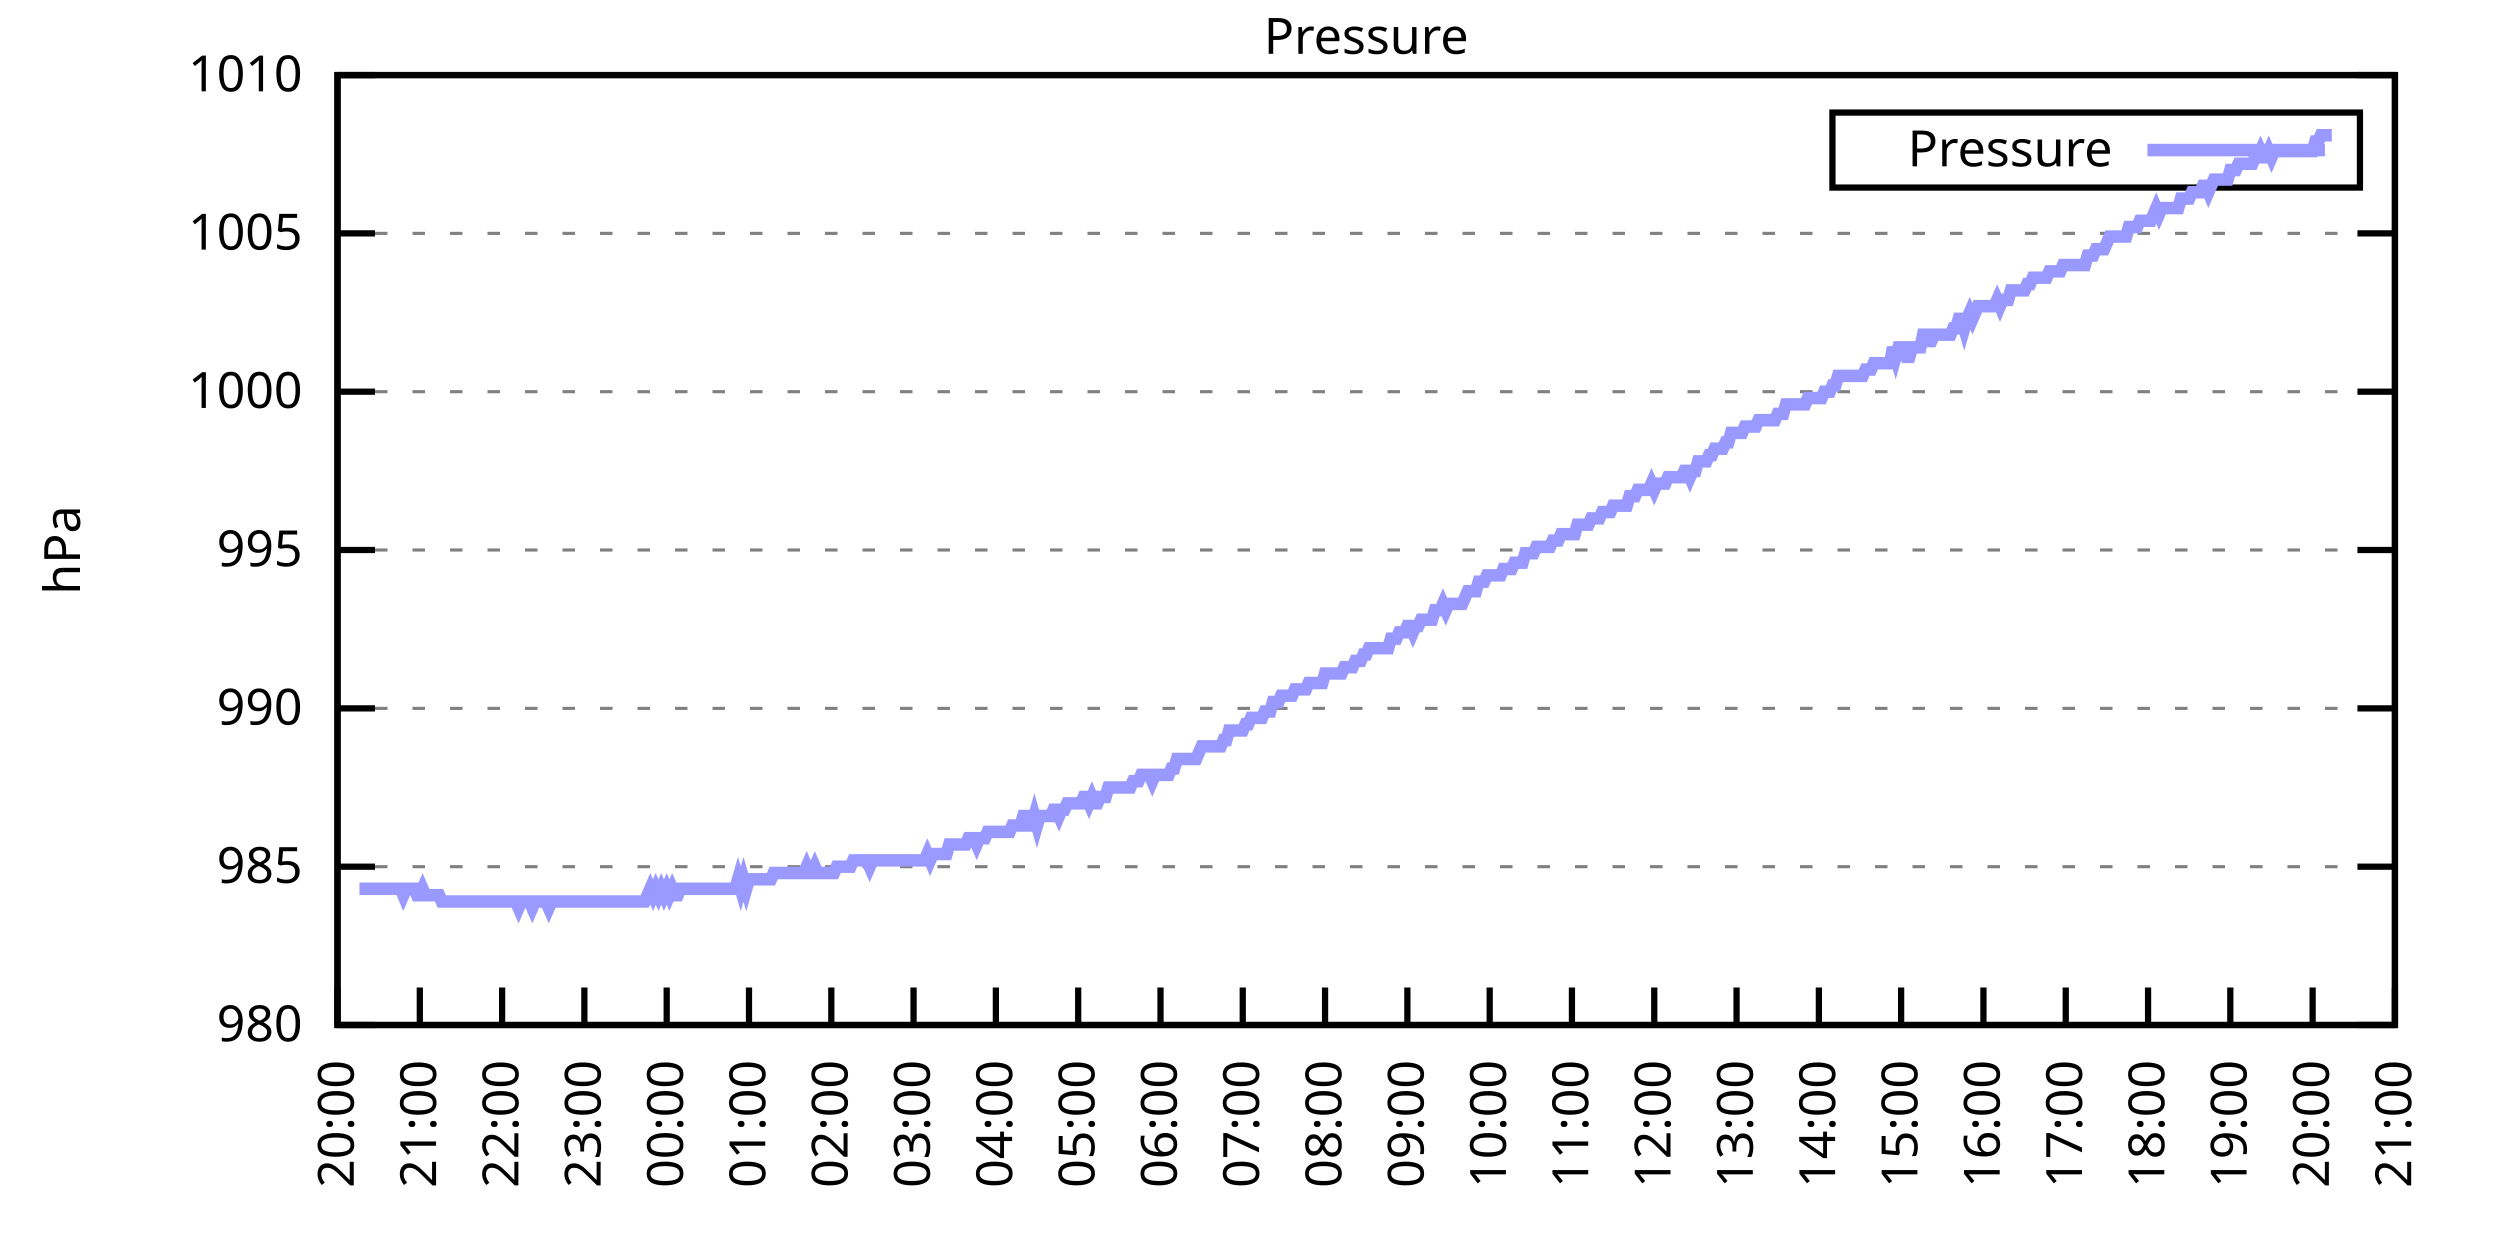
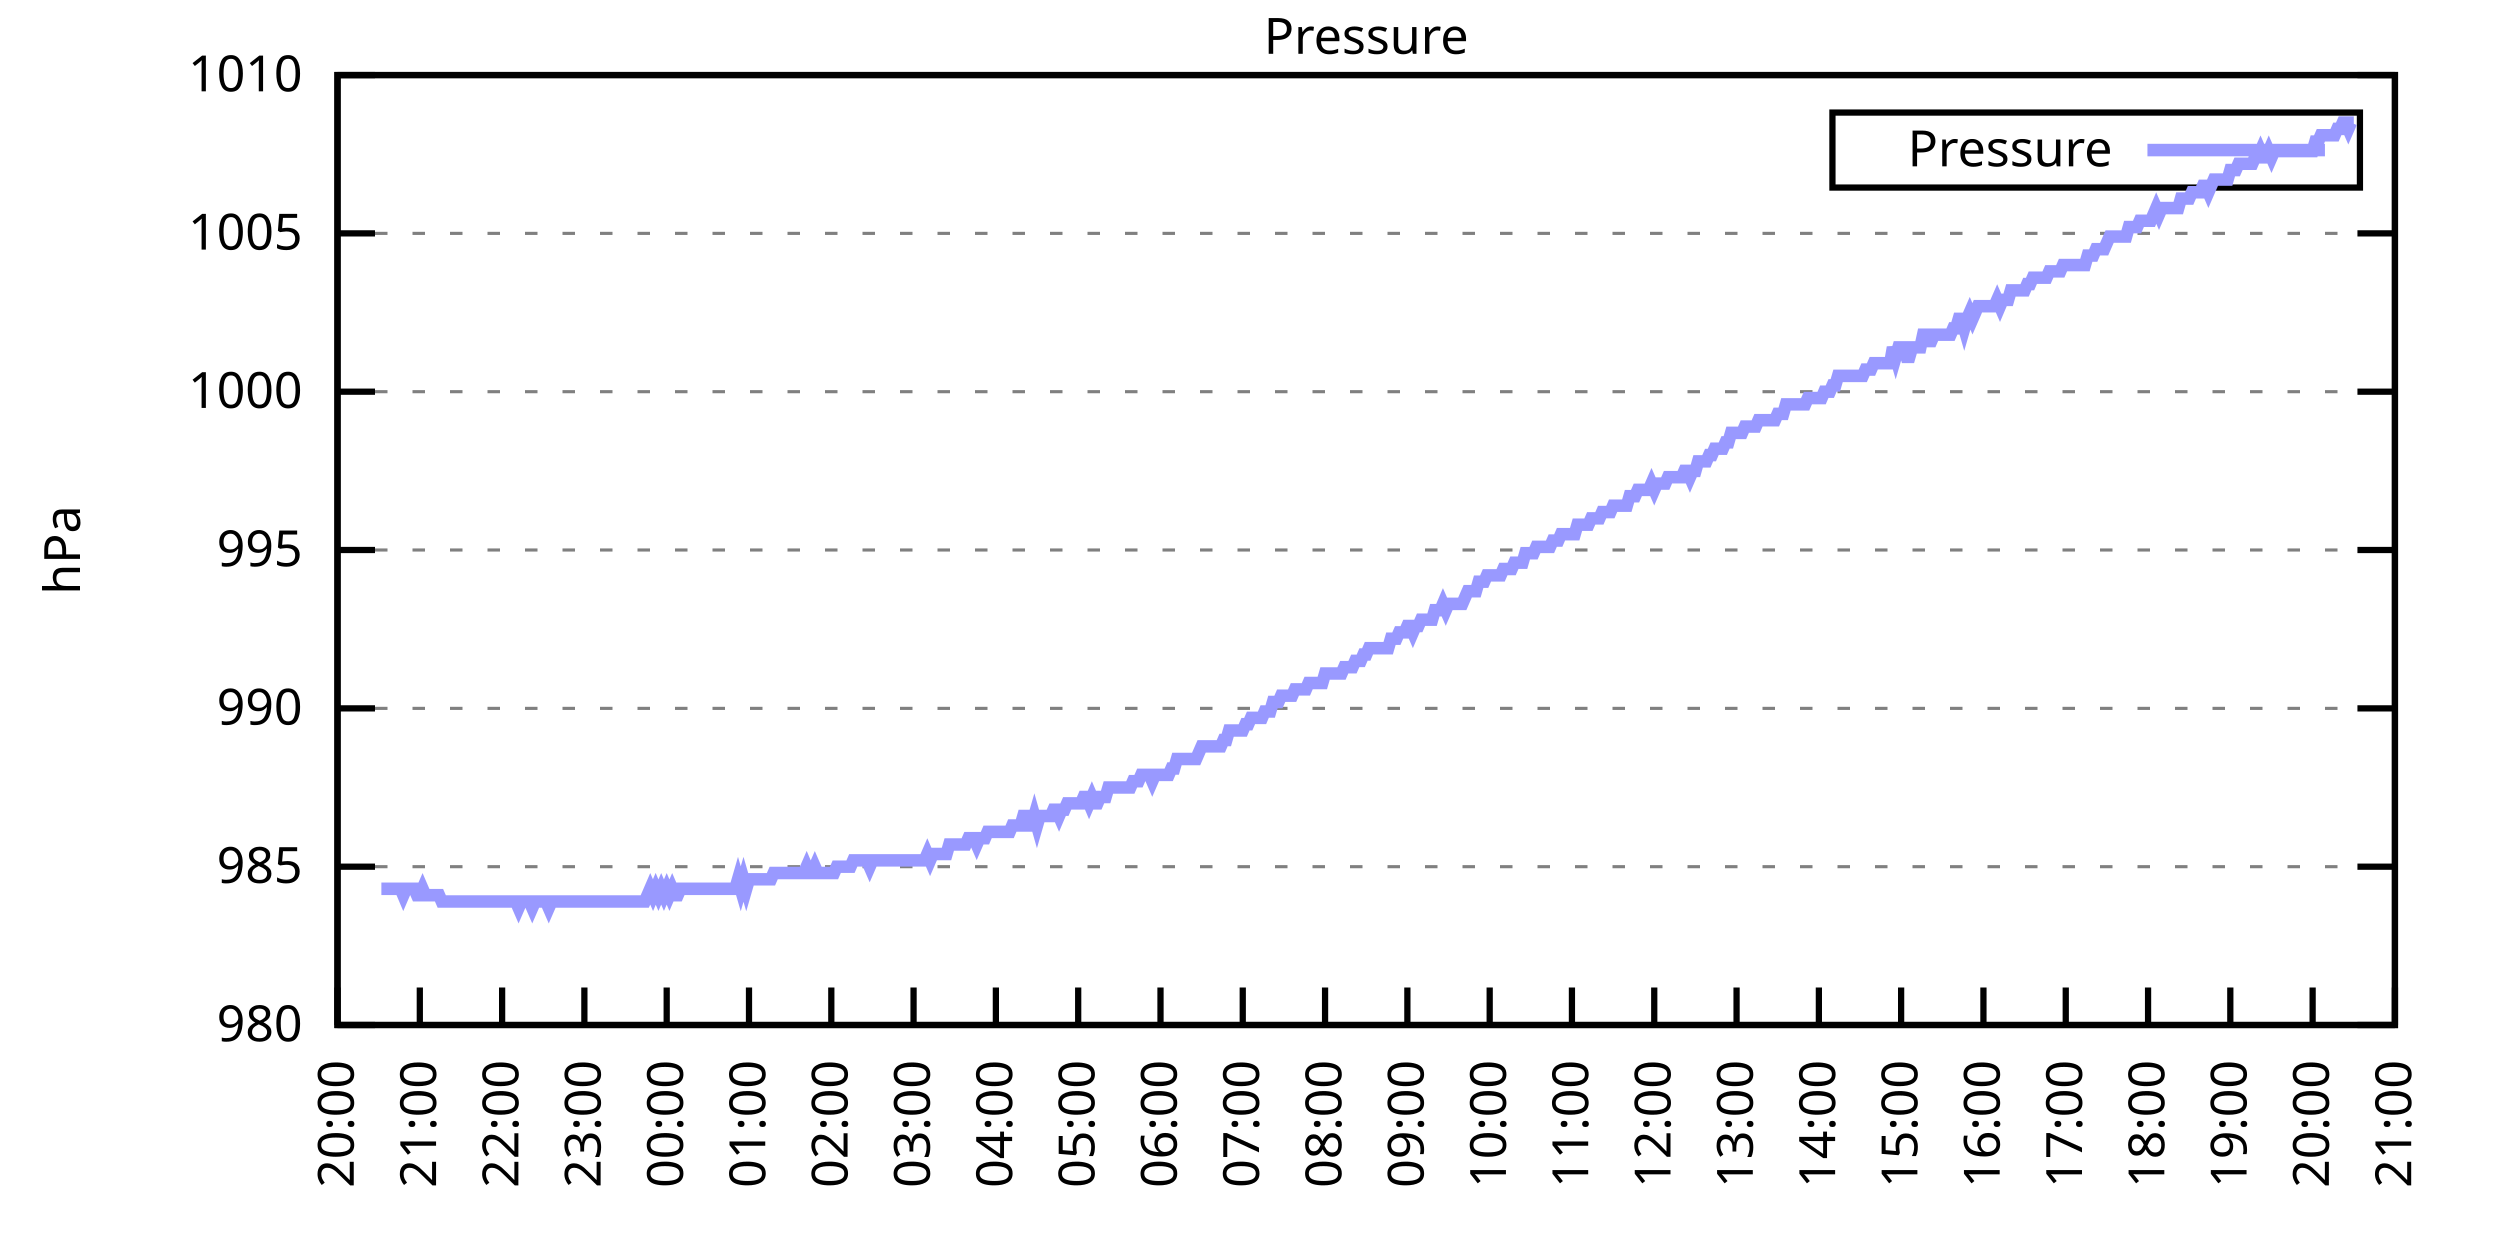
<svg xmlns="http://www.w3.org/2000/svg" xmlns:xlink="http://www.w3.org/1999/xlink" width="400" height="200" viewBox="0 0 400 200">
  <g id="gnuplot_canvas">
    <rect x="0" y="0" width="400" height="200" fill="none" />
    <defs>
      <circle id="gpDot" r="0.5" stroke-width="0.5" stroke="currentColor" />
      <path id="gpPt0" stroke-width="0.333" stroke="currentColor" d="M-1,0 h2 M0,-1 v2" />
      <path id="gpPt1" stroke-width="0.333" stroke="currentColor" d="M-1,-1 L1,1 M1,-1 L-1,1" />
      <path id="gpPt2" stroke-width="0.333" stroke="currentColor" d="M-1,0 L1,0 M0,-1 L0,1 M-1,-1 L1,1 M-1,1 L1,-1" />
      <rect id="gpPt3" stroke-width="0.333" stroke="currentColor" x="-1" y="-1" width="2" height="2" />
      <rect id="gpPt4" stroke-width="0.333" stroke="currentColor" fill="currentColor" x="-1" y="-1" width="2" height="2" />
      <circle id="gpPt5" stroke-width="0.333" stroke="currentColor" cx="0" cy="0" r="1" />
      <use xlink:href="#gpPt5" id="gpPt6" fill="currentColor" stroke="none" />
      <path id="gpPt7" stroke-width="0.333" stroke="currentColor" d="M0,-1.33 L-1.33,0.67 L1.33,0.67 z" />
      <use xlink:href="#gpPt7" id="gpPt8" fill="currentColor" stroke="none" />
      <use xlink:href="#gpPt7" id="gpPt9" stroke="currentColor" transform="rotate(180)" />
      <use xlink:href="#gpPt9" id="gpPt10" fill="currentColor" stroke="none" />
      <use xlink:href="#gpPt3" id="gpPt11" stroke="currentColor" transform="rotate(45)" />
      <use xlink:href="#gpPt11" id="gpPt12" fill="currentColor" stroke="none" />
      <path id="gpPt13" stroke-width="0.333" stroke="currentColor" d="M0,1.330 L1.265,0.411 L0.782,-1.067 L-0.782,-1.076 L-1.265,0.411 z" />
      <use xlink:href="#gpPt13" id="gpPt14" fill="currentColor" stroke="none" />
      <filter id="textbox" filterUnits="objectBoundingBox" x="0" y="0" height="1" width="1">
        <feFlood flood-color="white" flood-opacity="1" result="bgnd" />
        <feComposite in="SourceGraphic" in2="bgnd" operator="atop" />
      </filter>
      <filter id="greybox" filterUnits="objectBoundingBox" x="0" y="0" height="1" width="1">
        <feFlood flood-color="lightgrey" flood-opacity="1" result="grey" />
        <feComposite in="SourceGraphic" in2="grey" operator="atop" />
      </filter>
    </defs>
    <g fill="none" color="white" stroke="currentColor" stroke-width="1.00" stroke-linecap="butt" stroke-linejoin="miter">
</g>
    <g fill="none" color="black" stroke="currentColor" stroke-width="1.00" stroke-linecap="butt" stroke-linejoin="miter">
      <g stroke="none" shape-rendering="crispEdges">
        <polygon fill="rgb(255, 255, 255)" points="54.00,164.00 383.18,164.00 383.18,12.02 54.00,12.02 " />
      </g>
    </g>
    <g fill="none" color="black" stroke="currentColor" stroke-width="1.00" stroke-linecap="butt" stroke-linejoin="miter">
</g>
    <g fill="none" color="black" stroke="black" stroke-width="0.50" stroke-linecap="butt" stroke-linejoin="miter">
</g>
    <g fill="none" color="gray" stroke="currentColor" stroke-width="0.50" stroke-linecap="butt" stroke-linejoin="miter">
      <path stroke="gray" stroke-dasharray="2,4" class="gridline" d="M54.00,164.00 L383.19,164.00  " />
    </g>
    <g fill="none" color="gray" stroke="gray" stroke-width="1.00" stroke-linecap="butt" stroke-linejoin="miter">
</g>
    <g fill="none" color="black" stroke="currentColor" stroke-width="1.00" stroke-linecap="butt" stroke-linejoin="miter">
      <path stroke="black" d="M54.00,164.00 L60.00,164.00 M383.19,164.00 L377.19,164.00  " />
      <g transform="translate(48.40,166.60)" stroke="none" fill="black" font-family="Sans" font-size="8.00" text-anchor="end">
        <text>
          <tspan font-family="Sans"> 980</tspan>
        </text>
      </g>
    </g>
    <g fill="none" color="black" stroke="currentColor" stroke-width="1.00" stroke-linecap="butt" stroke-linejoin="miter">
</g>
    <g fill="none" color="black" stroke="black" stroke-width="0.50" stroke-linecap="butt" stroke-linejoin="miter">
</g>
    <g fill="none" color="gray" stroke="currentColor" stroke-width="0.50" stroke-linecap="butt" stroke-linejoin="miter">
      <path stroke="gray" stroke-dasharray="2,4" class="gridline" d="M54.00,138.67 L383.19,138.67  " />
    </g>
    <g fill="none" color="gray" stroke="gray" stroke-width="1.00" stroke-linecap="butt" stroke-linejoin="miter">
</g>
    <g fill="none" color="black" stroke="currentColor" stroke-width="1.00" stroke-linecap="butt" stroke-linejoin="miter">
      <path stroke="black" d="M54.00,138.67 L60.00,138.67 M383.19,138.67 L377.19,138.67  " />
      <g transform="translate(48.40,141.27)" stroke="none" fill="black" font-family="Sans" font-size="8.00" text-anchor="end">
        <text>
          <tspan font-family="Sans"> 985</tspan>
        </text>
      </g>
    </g>
    <g fill="none" color="black" stroke="currentColor" stroke-width="1.00" stroke-linecap="butt" stroke-linejoin="miter">
</g>
    <g fill="none" color="black" stroke="black" stroke-width="0.50" stroke-linecap="butt" stroke-linejoin="miter">
</g>
    <g fill="none" color="gray" stroke="currentColor" stroke-width="0.50" stroke-linecap="butt" stroke-linejoin="miter">
      <path stroke="gray" stroke-dasharray="2,4" class="gridline" d="M54.00,113.34 L383.19,113.34  " />
    </g>
    <g fill="none" color="gray" stroke="gray" stroke-width="1.00" stroke-linecap="butt" stroke-linejoin="miter">
</g>
    <g fill="none" color="black" stroke="currentColor" stroke-width="1.00" stroke-linecap="butt" stroke-linejoin="miter">
      <path stroke="black" d="M54.00,113.34 L60.00,113.34 M383.19,113.34 L377.19,113.34  " />
      <g transform="translate(48.40,115.94)" stroke="none" fill="black" font-family="Sans" font-size="8.00" text-anchor="end">
        <text>
          <tspan font-family="Sans"> 990</tspan>
        </text>
      </g>
    </g>
    <g fill="none" color="black" stroke="currentColor" stroke-width="1.00" stroke-linecap="butt" stroke-linejoin="miter">
</g>
    <g fill="none" color="black" stroke="black" stroke-width="0.50" stroke-linecap="butt" stroke-linejoin="miter">
</g>
    <g fill="none" color="gray" stroke="currentColor" stroke-width="0.50" stroke-linecap="butt" stroke-linejoin="miter">
      <path stroke="gray" stroke-dasharray="2,4" class="gridline" d="M54.00,88.00 L383.19,88.00  " />
    </g>
    <g fill="none" color="gray" stroke="gray" stroke-width="1.00" stroke-linecap="butt" stroke-linejoin="miter">
</g>
    <g fill="none" color="black" stroke="currentColor" stroke-width="1.00" stroke-linecap="butt" stroke-linejoin="miter">
      <path stroke="black" d="M54.00,88.00 L60.00,88.00 M383.19,88.00 L377.19,88.00  " />
      <g transform="translate(48.40,90.60)" stroke="none" fill="black" font-family="Sans" font-size="8.00" text-anchor="end">
        <text>
          <tspan font-family="Sans"> 995</tspan>
        </text>
      </g>
    </g>
    <g fill="none" color="black" stroke="currentColor" stroke-width="1.00" stroke-linecap="butt" stroke-linejoin="miter">
</g>
    <g fill="none" color="black" stroke="black" stroke-width="0.50" stroke-linecap="butt" stroke-linejoin="miter">
</g>
    <g fill="none" color="gray" stroke="currentColor" stroke-width="0.50" stroke-linecap="butt" stroke-linejoin="miter">
      <path stroke="gray" stroke-dasharray="2,4" class="gridline" d="M54.00,62.67 L383.19,62.67  " />
    </g>
    <g fill="none" color="gray" stroke="gray" stroke-width="1.00" stroke-linecap="butt" stroke-linejoin="miter">
</g>
    <g fill="none" color="black" stroke="currentColor" stroke-width="1.00" stroke-linecap="butt" stroke-linejoin="miter">
      <path stroke="black" d="M54.00,62.67 L60.00,62.67 M383.19,62.67 L377.19,62.67  " />
      <g transform="translate(48.40,65.27)" stroke="none" fill="black" font-family="Sans" font-size="8.00" text-anchor="end">
        <text>
          <tspan font-family="Sans"> 1000</tspan>
        </text>
      </g>
    </g>
    <g fill="none" color="black" stroke="currentColor" stroke-width="1.00" stroke-linecap="butt" stroke-linejoin="miter">
</g>
    <g fill="none" color="black" stroke="black" stroke-width="0.50" stroke-linecap="butt" stroke-linejoin="miter">
</g>
    <g fill="none" color="gray" stroke="currentColor" stroke-width="0.50" stroke-linecap="butt" stroke-linejoin="miter">
      <path stroke="gray" stroke-dasharray="2,4" class="gridline" d="M54.00,37.34 L383.19,37.34  " />
    </g>
    <g fill="none" color="gray" stroke="gray" stroke-width="1.00" stroke-linecap="butt" stroke-linejoin="miter">
</g>
    <g fill="none" color="black" stroke="currentColor" stroke-width="1.00" stroke-linecap="butt" stroke-linejoin="miter">
      <path stroke="black" d="M54.00,37.34 L60.00,37.34 M383.19,37.34 L377.19,37.34  " />
      <g transform="translate(48.40,39.94)" stroke="none" fill="black" font-family="Sans" font-size="8.00" text-anchor="end">
        <text>
          <tspan font-family="Sans"> 1005</tspan>
        </text>
      </g>
    </g>
    <g fill="none" color="black" stroke="currentColor" stroke-width="1.00" stroke-linecap="butt" stroke-linejoin="miter">
</g>
    <g fill="none" color="black" stroke="black" stroke-width="0.50" stroke-linecap="butt" stroke-linejoin="miter">
</g>
    <g fill="none" color="gray" stroke="currentColor" stroke-width="0.50" stroke-linecap="butt" stroke-linejoin="miter">
      <path stroke="gray" stroke-dasharray="2,4" class="gridline" d="M54.00,12.01 L383.19,12.01  " />
    </g>
    <g fill="none" color="gray" stroke="gray" stroke-width="1.00" stroke-linecap="butt" stroke-linejoin="miter">
</g>
    <g fill="none" color="black" stroke="currentColor" stroke-width="1.00" stroke-linecap="butt" stroke-linejoin="miter">
      <path stroke="black" d="M54.00,12.01 L60.00,12.01 M383.19,12.01 L377.19,12.01  " />
      <g transform="translate(48.40,14.61)" stroke="none" fill="black" font-family="Sans" font-size="8.00" text-anchor="end">
        <text>
          <tspan font-family="Sans"> 1010</tspan>
        </text>
      </g>
    </g>
    <g fill="none" color="black" stroke="currentColor" stroke-width="1.00" stroke-linecap="butt" stroke-linejoin="miter">
      <path stroke="black" d="M54.00,164.00 L54.00,158.00  " />
      <g transform="translate(56.60,169.60) rotate(270.00)" stroke="none" fill="black" font-family="Sans" font-size="8.00" text-anchor="end">
        <text>
          <tspan font-family="Sans">20:00</tspan>
        </text>
      </g>
    </g>
    <g fill="none" color="black" stroke="currentColor" stroke-width="1.00" stroke-linecap="butt" stroke-linejoin="miter">
      <path stroke="black" d="M67.17,164.00 L67.17,158.00  " />
      <g transform="translate(69.77,169.60) rotate(270.00)" stroke="none" fill="black" font-family="Sans" font-size="8.00" text-anchor="end">
        <text>
          <tspan font-family="Sans">21:00</tspan>
        </text>
      </g>
    </g>
    <g fill="none" color="black" stroke="currentColor" stroke-width="1.00" stroke-linecap="butt" stroke-linejoin="miter">
      <path stroke="black" d="M80.34,164.00 L80.34,158.00  " />
      <g transform="translate(82.94,169.60) rotate(270.00)" stroke="none" fill="black" font-family="Sans" font-size="8.00" text-anchor="end">
        <text>
          <tspan font-family="Sans">22:00</tspan>
        </text>
      </g>
    </g>
    <g fill="none" color="black" stroke="currentColor" stroke-width="1.00" stroke-linecap="butt" stroke-linejoin="miter">
      <path stroke="black" d="M93.50,164.00 L93.50,158.00  " />
      <g transform="translate(96.10,169.60) rotate(270.00)" stroke="none" fill="black" font-family="Sans" font-size="8.00" text-anchor="end">
        <text>
          <tspan font-family="Sans">23:00</tspan>
        </text>
      </g>
    </g>
    <g fill="none" color="black" stroke="currentColor" stroke-width="1.00" stroke-linecap="butt" stroke-linejoin="miter">
      <path stroke="black" d="M106.67,164.00 L106.67,158.00  " />
      <g transform="translate(109.27,169.60) rotate(270.00)" stroke="none" fill="black" font-family="Sans" font-size="8.00" text-anchor="end">
        <text>
          <tspan font-family="Sans">00:00</tspan>
        </text>
      </g>
    </g>
    <g fill="none" color="black" stroke="currentColor" stroke-width="1.00" stroke-linecap="butt" stroke-linejoin="miter">
      <path stroke="black" d="M119.84,164.00 L119.84,158.00  " />
      <g transform="translate(122.44,169.60) rotate(270.00)" stroke="none" fill="black" font-family="Sans" font-size="8.00" text-anchor="end">
        <text>
          <tspan font-family="Sans">01:00</tspan>
        </text>
      </g>
    </g>
    <g fill="none" color="black" stroke="currentColor" stroke-width="1.00" stroke-linecap="butt" stroke-linejoin="miter">
      <path stroke="black" d="M133.01,164.00 L133.01,158.00  " />
      <g transform="translate(135.61,169.60) rotate(270.00)" stroke="none" fill="black" font-family="Sans" font-size="8.00" text-anchor="end">
        <text>
          <tspan font-family="Sans">02:00</tspan>
        </text>
      </g>
    </g>
    <g fill="none" color="black" stroke="currentColor" stroke-width="1.00" stroke-linecap="butt" stroke-linejoin="miter">
      <path stroke="black" d="M146.17,164.00 L146.17,158.00  " />
      <g transform="translate(148.77,169.60) rotate(270.00)" stroke="none" fill="black" font-family="Sans" font-size="8.00" text-anchor="end">
        <text>
          <tspan font-family="Sans">03:00</tspan>
        </text>
      </g>
    </g>
    <g fill="none" color="black" stroke="currentColor" stroke-width="1.00" stroke-linecap="butt" stroke-linejoin="miter">
      <path stroke="black" d="M159.34,164.00 L159.34,158.00  " />
      <g transform="translate(161.94,169.60) rotate(270.00)" stroke="none" fill="black" font-family="Sans" font-size="8.00" text-anchor="end">
        <text>
          <tspan font-family="Sans">04:00</tspan>
        </text>
      </g>
    </g>
    <g fill="none" color="black" stroke="currentColor" stroke-width="1.00" stroke-linecap="butt" stroke-linejoin="miter">
      <path stroke="black" d="M172.51,164.00 L172.51,158.00  " />
      <g transform="translate(175.11,169.60) rotate(270.00)" stroke="none" fill="black" font-family="Sans" font-size="8.00" text-anchor="end">
        <text>
          <tspan font-family="Sans">05:00</tspan>
        </text>
      </g>
    </g>
    <g fill="none" color="black" stroke="currentColor" stroke-width="1.00" stroke-linecap="butt" stroke-linejoin="miter">
      <path stroke="black" d="M185.68,164.00 L185.68,158.00  " />
      <g transform="translate(188.28,169.60) rotate(270.00)" stroke="none" fill="black" font-family="Sans" font-size="8.00" text-anchor="end">
        <text>
          <tspan font-family="Sans">06:00</tspan>
        </text>
      </g>
    </g>
    <g fill="none" color="black" stroke="currentColor" stroke-width="1.00" stroke-linecap="butt" stroke-linejoin="miter">
      <path stroke="black" d="M198.84,164.00 L198.84,158.00  " />
      <g transform="translate(201.44,169.60) rotate(270.00)" stroke="none" fill="black" font-family="Sans" font-size="8.00" text-anchor="end">
        <text>
          <tspan font-family="Sans">07:00</tspan>
        </text>
      </g>
    </g>
    <g fill="none" color="black" stroke="currentColor" stroke-width="1.00" stroke-linecap="butt" stroke-linejoin="miter">
      <path stroke="black" d="M212.01,164.00 L212.01,158.00  " />
      <g transform="translate(214.61,169.60) rotate(270.00)" stroke="none" fill="black" font-family="Sans" font-size="8.00" text-anchor="end">
        <text>
          <tspan font-family="Sans">08:00</tspan>
        </text>
      </g>
    </g>
    <g fill="none" color="black" stroke="currentColor" stroke-width="1.00" stroke-linecap="butt" stroke-linejoin="miter">
      <path stroke="black" d="M225.18,164.00 L225.18,158.00  " />
      <g transform="translate(227.78,169.60) rotate(270.00)" stroke="none" fill="black" font-family="Sans" font-size="8.00" text-anchor="end">
        <text>
          <tspan font-family="Sans">09:00</tspan>
        </text>
      </g>
    </g>
    <g fill="none" color="black" stroke="currentColor" stroke-width="1.00" stroke-linecap="butt" stroke-linejoin="miter">
      <path stroke="black" d="M238.35,164.00 L238.35,158.00  " />
      <g transform="translate(240.95,169.60) rotate(270.00)" stroke="none" fill="black" font-family="Sans" font-size="8.00" text-anchor="end">
        <text>
          <tspan font-family="Sans">10:00</tspan>
        </text>
      </g>
    </g>
    <g fill="none" color="black" stroke="currentColor" stroke-width="1.00" stroke-linecap="butt" stroke-linejoin="miter">
      <path stroke="black" d="M251.51,164.00 L251.51,158.00  " />
      <g transform="translate(254.11,169.60) rotate(270.00)" stroke="none" fill="black" font-family="Sans" font-size="8.00" text-anchor="end">
        <text>
          <tspan font-family="Sans">11:00</tspan>
        </text>
      </g>
    </g>
    <g fill="none" color="black" stroke="currentColor" stroke-width="1.00" stroke-linecap="butt" stroke-linejoin="miter">
      <path stroke="black" d="M264.68,164.00 L264.68,158.00  " />
      <g transform="translate(267.28,169.60) rotate(270.00)" stroke="none" fill="black" font-family="Sans" font-size="8.00" text-anchor="end">
        <text>
          <tspan font-family="Sans">12:00</tspan>
        </text>
      </g>
    </g>
    <g fill="none" color="black" stroke="currentColor" stroke-width="1.00" stroke-linecap="butt" stroke-linejoin="miter">
      <path stroke="black" d="M277.85,164.00 L277.85,158.00  " />
      <g transform="translate(280.45,169.60) rotate(270.00)" stroke="none" fill="black" font-family="Sans" font-size="8.00" text-anchor="end">
        <text>
          <tspan font-family="Sans">13:00</tspan>
        </text>
      </g>
    </g>
    <g fill="none" color="black" stroke="currentColor" stroke-width="1.00" stroke-linecap="butt" stroke-linejoin="miter">
      <path stroke="black" d="M291.02,164.00 L291.02,158.00  " />
      <g transform="translate(293.62,169.60) rotate(270.00)" stroke="none" fill="black" font-family="Sans" font-size="8.00" text-anchor="end">
        <text>
          <tspan font-family="Sans">14:00</tspan>
        </text>
      </g>
    </g>
    <g fill="none" color="black" stroke="currentColor" stroke-width="1.00" stroke-linecap="butt" stroke-linejoin="miter">
      <path stroke="black" d="M304.18,164.00 L304.18,158.00  " />
      <g transform="translate(306.78,169.60) rotate(270.00)" stroke="none" fill="black" font-family="Sans" font-size="8.00" text-anchor="end">
        <text>
          <tspan font-family="Sans">15:00</tspan>
        </text>
      </g>
    </g>
    <g fill="none" color="black" stroke="currentColor" stroke-width="1.00" stroke-linecap="butt" stroke-linejoin="miter">
      <path stroke="black" d="M317.35,164.00 L317.35,158.00  " />
      <g transform="translate(319.95,169.60) rotate(270.00)" stroke="none" fill="black" font-family="Sans" font-size="8.00" text-anchor="end">
        <text>
          <tspan font-family="Sans">16:00</tspan>
        </text>
      </g>
    </g>
    <g fill="none" color="black" stroke="currentColor" stroke-width="1.00" stroke-linecap="butt" stroke-linejoin="miter">
      <path stroke="black" d="M330.52,164.00 L330.52,158.00  " />
      <g transform="translate(333.12,169.60) rotate(270.00)" stroke="none" fill="black" font-family="Sans" font-size="8.00" text-anchor="end">
        <text>
          <tspan font-family="Sans">17:00</tspan>
        </text>
      </g>
    </g>
    <g fill="none" color="black" stroke="currentColor" stroke-width="1.00" stroke-linecap="butt" stroke-linejoin="miter">
      <path stroke="black" d="M343.69,164.00 L343.69,158.00  " />
      <g transform="translate(346.29,169.60) rotate(270.00)" stroke="none" fill="black" font-family="Sans" font-size="8.00" text-anchor="end">
        <text>
          <tspan font-family="Sans">18:00</tspan>
        </text>
      </g>
    </g>
    <g fill="none" color="black" stroke="currentColor" stroke-width="1.00" stroke-linecap="butt" stroke-linejoin="miter">
      <path stroke="black" d="M356.85,164.00 L356.85,158.00  " />
      <g transform="translate(359.45,169.60) rotate(270.00)" stroke="none" fill="black" font-family="Sans" font-size="8.00" text-anchor="end">
        <text>
          <tspan font-family="Sans">19:00</tspan>
        </text>
      </g>
    </g>
    <g fill="none" color="black" stroke="currentColor" stroke-width="1.00" stroke-linecap="butt" stroke-linejoin="miter">
      <path stroke="black" d="M370.02,164.00 L370.02,158.00  " />
      <g transform="translate(372.62,169.60) rotate(270.00)" stroke="none" fill="black" font-family="Sans" font-size="8.00" text-anchor="end">
        <text>
          <tspan font-family="Sans">20:00</tspan>
        </text>
      </g>
    </g>
    <g fill="none" color="black" stroke="currentColor" stroke-width="1.00" stroke-linecap="butt" stroke-linejoin="miter">
      <path stroke="black" d="M383.19,164.00 L383.19,158.00  " />
      <g transform="translate(385.79,169.60) rotate(270.00)" stroke="none" fill="black" font-family="Sans" font-size="8.00" text-anchor="end">
        <text>
          <tspan font-family="Sans">21:00</tspan>
        </text>
      </g>
    </g>
    <g fill="none" color="black" stroke="currentColor" stroke-width="1.00" stroke-linecap="butt" stroke-linejoin="miter">
</g>
    <g fill="none" color="black" stroke="currentColor" stroke-width="1.00" stroke-linecap="butt" stroke-linejoin="miter">
      <path stroke="black" d="M54.00,12.01 L54.00,164.00 L383.19,164.00 L383.19,12.01 L54.00,12.01 Z  " />
    </g>
    <g fill="none" color="black" stroke="currentColor" stroke-width="1.00" stroke-linecap="butt" stroke-linejoin="miter">
</g>
    <g fill="none" color="black" stroke="currentColor" stroke-width="1.00" stroke-linecap="butt" stroke-linejoin="miter">
      <path stroke="black" d="M293.19,30.01 L293.19,18.01 L377.59,18.01 L377.59,30.01 L293.19,30.01 Z  " />
    </g>
    <g id="Pressure_plot_1">
      <g fill="none" color="white" stroke="black" stroke-width="2.00" stroke-linecap="butt" stroke-linejoin="miter">
</g>
      <g fill="none" color="black" stroke="currentColor" stroke-width="2.00" stroke-linecap="butt" stroke-linejoin="miter">
        <g transform="translate(337.99,26.61)" stroke="none" fill="black" font-family="Sans" font-size="8.00" text-anchor="end">
          <text>
            <tspan font-family="Sans">Pressure</tspan>
          </text>
        </g>
      </g>
      <g fill="none" color="black" stroke="currentColor" stroke-width="2.00" stroke-linecap="butt" stroke-linejoin="miter">
-         <path stroke="rgb(153, 153, 255)" d="M343.59,24.01 L371.99,24.01 M57.51,142.21 L57.95,142.21 L58.39,142.21 L58.83,142.21 L59.27,142.21 L59.71,142.21   L60.14,142.21 L60.58,142.21 L61.02,142.21 L61.46,142.21 L61.90,142.21 L62.34,142.21 L62.78,142.21 L63.22,142.21   L63.66,142.21 L64.10,142.21 L64.53,143.23 L64.97,142.21 L65.41,142.21 L65.85,142.21 L66.29,142.21 L66.73,143.23   L67.17,143.23 L67.61,142.21 L68.05,143.23 L68.48,143.23 L68.92,143.23 L69.36,143.23 L69.80,143.23 L70.24,143.23   L70.68,144.24 L71.12,144.24 L71.56,144.24 L72.00,144.24 L72.43,144.24 L72.87,144.24 L73.31,144.24 L73.75,144.24   L74.19,144.24 L74.63,144.24 L75.07,144.24 L75.51,144.24 L75.95,144.24 L76.38,144.24 L76.82,144.24 L77.26,144.24   L77.70,144.24 L78.14,144.24 L78.58,144.24 L79.02,144.24 L79.46,144.24 L79.90,144.24 L80.34,144.24 L80.77,144.24   L81.21,144.24 L81.65,144.24 L82.09,144.24 L82.53,144.24 L82.97,145.25 L83.41,144.24 L83.85,144.24 L84.29,144.24   L84.72,144.24 L85.16,145.25 L85.60,144.24 L86.04,144.24 L86.48,144.24 L86.92,144.24 L87.36,144.24 L87.80,145.25   L88.24,144.24 L88.67,144.24 L89.11,144.24 L89.55,144.24 L89.99,144.24 L90.43,144.24 L90.87,144.24 L91.31,144.24   L91.75,144.24 L92.19,144.24 L92.62,144.24 L93.06,144.24 L93.50,144.24 L93.94,144.24 L94.38,144.24 L94.82,144.24   L95.26,144.24 L95.70,144.24 L96.14,144.24 L96.58,144.24 L97.01,144.24 L97.45,144.24 L97.89,144.24 L98.33,144.24   L98.77,144.24 L99.21,144.24 L99.65,144.24 L100.09,144.24 L100.53,144.24 L100.96,144.24 L101.40,144.24 L101.84,144.24   L102.28,144.24 L102.72,144.24 L103.16,144.24 L103.60,143.23 L104.04,142.21 L104.48,143.23 L104.91,142.21 L105.35,143.23   L105.79,142.21 L106.23,143.23 L106.67,142.21 L107.11,143.23 L107.55,142.21 L107.99,143.23 L108.43,143.23 L108.87,142.21   L109.30,142.21 L109.74,142.21 L110.18,142.21 L110.62,142.21 L111.06,142.21 L111.50,142.21 L111.94,142.21 L112.38,142.21   L112.82,142.21 L113.25,142.21 L113.69,142.21 L114.13,142.21 L114.57,142.21 L115.01,142.21 L115.45,142.21 L115.89,142.21   L116.33,142.21 L116.77,142.21 L117.20,142.21 L117.64,142.21 L118.08,140.69 L118.52,142.21 L118.96,140.69 L119.40,142.21   L119.84,140.69 L120.28,140.69 L120.72,140.69 L121.15,140.69 L121.59,140.69 L122.03,140.69 L122.47,140.69 L122.91,140.69   L123.35,140.69 L123.79,139.68 L124.23,139.68 L124.67,139.68 L125.11,139.68 L125.54,139.68 L125.98,139.68 L126.42,139.68   L126.86,139.68 L127.30,139.68 L127.74,139.68 L128.18,139.68 L128.62,139.68 L129.06,138.67 L129.49,139.68 L129.93,139.68   L130.37,138.67 L130.81,139.68 L131.25,139.68 L131.69,139.68 L132.13,139.68 L132.57,139.68 L133.01,139.68 L133.44,139.68   L133.88,138.67 L134.32,138.67 L134.76,138.67 L135.20,138.67 L135.64,138.67 L136.08,138.67 L136.52,137.66 L136.96,137.66   L137.39,137.66 L137.83,137.66 L138.27,137.66 L138.71,137.66 L139.15,138.67 L139.59,137.66 L140.03,137.66 L140.47,137.66   L140.91,137.66 L141.35,137.66 L141.78,137.66 L142.22,137.66 L142.66,137.66 L143.10,137.66 L143.54,137.66 L143.98,137.66   L144.42,137.66 L144.86,137.66 L145.30,137.66 L145.73,137.66 L146.17,137.66 L146.61,137.66 L147.05,137.66 L147.49,137.66   L147.93,137.66 L148.37,136.64 L148.81,137.66 L149.25,136.64 L149.68,136.64 L150.12,136.64 L150.56,136.64 L151.00,136.64   L151.44,136.64 L151.88,135.12 L152.32,135.12 L152.76,135.12 L153.20,135.12 L153.63,135.12 L154.07,135.12 L154.51,135.12   L154.95,134.11 L155.39,134.11 L155.83,134.11 L156.27,135.12 L156.71,134.11 L157.15,134.11 L157.59,134.11 L158.02,133.10   L158.46,133.10 L158.90,133.10 L159.34,133.10 L159.78,133.10 L160.22,133.10 L160.66,133.10 L161.10,133.10 L161.54,133.10   L161.97,132.08 L162.41,132.08 L162.85,132.08 L163.29,132.08 L163.73,130.56 L164.17,130.56 L164.61,132.08 L165.05,132.08   L165.49,130.56 L165.92,132.08 L166.36,130.56 L166.80,130.56 L167.24,130.56 L167.68,130.56 L168.12,130.56 L168.56,129.55   L169.00,129.55 L169.44,130.56 L169.87,129.55 L170.31,129.55 L170.75,128.54 L171.19,128.54 L171.63,128.54 L172.07,128.54   L172.51,128.54 L172.95,128.54 L173.39,127.52 L173.83,127.52 L174.26,128.54 L174.70,127.52 L175.14,128.54 L175.58,128.54   L176.02,127.52 L176.46,127.52 L176.90,127.52 L177.34,126.00 L177.78,126.00 L178.21,126.00 L178.65,126.00 L179.09,126.00   L179.53,126.00 L179.97,126.00 L180.41,126.00 L180.85,126.00 L181.29,124.99 L181.73,124.99 L182.16,124.99 L182.60,123.98   L183.04,123.98 L183.48,123.98 L183.92,123.98 L184.36,124.99 L184.80,123.98 L185.24,123.98 L185.68,123.98 L186.11,123.98   L186.55,123.98 L186.99,123.98 L187.43,122.96 L187.87,122.96 L188.31,121.44 L188.75,121.44 L189.19,121.44 L189.63,121.44   L190.07,121.44 L190.50,121.44 L190.94,121.44 L191.38,121.44 L191.82,120.43 L192.26,119.42 L192.70,119.42 L193.14,119.42   L193.58,119.42 L194.02,119.42 L194.45,119.42 L194.89,119.42 L195.33,119.42 L195.77,118.40 L196.21,118.40 L196.65,116.88   L197.09,116.88 L197.53,116.88 L197.97,116.88 L198.40,116.88 L198.84,116.88 L199.28,115.87 L199.72,115.87 L200.16,114.86   L200.60,114.86 L201.04,114.86 L201.48,114.86 L201.92,114.86 L202.35,113.84 L202.79,113.84 L203.23,113.84 L203.67,112.32   L204.11,112.32 L204.55,112.32 L204.99,111.31 L205.43,111.31 L205.87,111.31 L206.31,111.31 L206.74,111.31 L207.18,110.30   L207.62,110.30 L208.06,110.30 L208.50,110.30 L208.94,110.30 L209.38,109.28 L209.82,109.28 L210.26,109.28 L210.69,109.28   L211.13,109.28 L211.57,109.28 L212.01,107.76 L212.45,107.76 L212.89,107.76 L213.33,107.76 L213.77,107.76 L214.21,107.76   L214.64,107.76 L215.08,106.75 L215.52,106.75 L215.96,106.75 L216.40,106.75 L216.84,105.74 L217.28,105.74 L217.72,105.74   L218.16,104.72 L218.60,104.72 L219.03,103.71 L219.47,103.71 L219.91,103.71 L220.35,103.71 L220.79,103.71 L221.23,103.71   L221.67,103.71 L222.11,103.71 L222.55,102.19 L222.98,102.19 L223.42,102.19 L223.86,101.18 L224.30,101.18 L224.74,101.18   L225.18,100.16 L225.62,100.16 L226.06,101.18 L226.50,100.16 L226.93,100.16 L227.37,99.15 L227.81,99.15 L228.25,99.15   L228.69,99.15 L229.13,99.15 L229.57,97.63 L230.01,97.63 L230.45,97.63 L230.88,96.62 L231.32,97.63 L231.76,96.62   L232.20,96.62 L232.64,96.62 L233.08,96.62 L233.52,96.62 L233.96,96.62 L234.40,95.60 L234.84,94.59 L235.27,94.59   L235.71,94.59 L236.15,94.59 L236.59,93.07 L237.03,93.07 L237.47,93.07 L237.91,92.06 L238.35,92.06 L238.79,92.06   L239.22,92.06 L239.66,92.06 L240.10,92.06 L240.54,91.04 L240.98,91.04 L241.42,91.04 L241.86,91.04 L242.30,90.03   L242.74,90.03 L243.17,90.03 L243.61,90.03 L244.05,88.51 L244.49,88.51 L244.93,88.51 L245.37,88.51 L245.81,87.50   L246.25,87.50 L246.69,87.50 L247.12,87.50 L247.56,87.50 L248.00,87.50 L248.44,86.49 L248.88,86.49 L249.32,86.49   L249.76,85.47 L250.20,85.47 L250.64,85.47 L251.08,85.47 L251.51,85.47 L251.95,85.47 L252.39,83.95 L252.83,83.95   L253.27,83.95 L253.71,83.95 L254.15,83.95 L254.59,82.94 L255.03,82.94 L255.46,82.94 L255.90,82.94 L256.34,81.93   L256.78,81.93 L257.22,81.93 L257.66,81.93 L258.10,80.91 L258.54,80.91 L258.98,80.91 L259.41,80.91 L259.85,80.91   L260.29,80.91 L260.73,79.39 L261.17,79.39 L261.61,79.39 L262.05,78.38 L262.49,78.38 L262.93,78.38 L263.36,78.38   L263.80,78.38 L264.24,77.37 L264.68,78.38 L265.12,77.37 L265.56,77.37 L266.00,77.37 L266.44,77.37 L266.88,76.35   L267.32,76.35 L267.75,76.35 L268.19,76.35 L268.63,76.35 L269.07,76.35 L269.51,75.34 L269.95,75.34 L270.39,76.35   L270.83,75.34 L271.27,75.34 L271.70,73.82 L272.14,73.82 L272.58,73.82 L273.02,73.82 L273.46,72.81 L273.90,72.81   L274.34,71.79 L274.78,71.79 L275.22,71.79 L275.65,71.79 L276.09,70.78 L276.53,70.78 L276.97,69.26 L277.41,69.26   L277.85,69.26 L278.29,69.26 L278.73,69.26 L279.17,68.25 L279.60,68.25 L280.04,68.25 L280.48,68.25 L280.92,68.25   L281.36,67.23 L281.80,67.23 L282.24,67.23 L282.68,67.23 L283.12,67.23 L283.56,67.23 L283.99,67.23 L284.43,66.22   L284.87,66.22 L285.31,66.22 L285.75,64.70 L286.19,64.70 L286.63,64.70 L287.07,64.70 L287.51,64.70 L287.94,64.70   L288.38,64.70 L288.82,64.70 L289.26,63.69 L289.70,63.69 L290.14,63.69 L290.58,63.69 L291.02,63.69 L291.46,63.69   L291.89,62.67 L292.33,62.67 L292.77,62.67 L293.21,61.66 L293.65,61.66 L294.09,60.14 L294.53,60.14 L294.97,60.14   L295.41,60.14 L295.84,60.14 L296.28,60.14 L296.72,60.14 L297.16,60.14 L297.60,60.14 L298.04,60.14 L298.48,59.13   L298.92,59.13 L299.36,59.13 L299.80,58.11 L300.23,58.11 L300.67,58.11 L301.11,58.11 L301.55,58.11 L301.99,58.11   L302.43,58.11 L302.87,55.58 L303.31,57.10 L303.75,55.58 L304.18,55.58 L304.62,55.58 L305.06,57.10 L305.50,57.10   L305.94,55.58 L306.38,55.58 L306.82,55.58 L307.26,55.58 L307.70,53.55 L308.13,53.55 L308.57,54.57 L309.01,54.57   L309.45,53.55 L309.89,53.55 L310.33,53.55 L310.77,53.55 L311.21,53.55 L311.65,53.55 L312.08,53.55 L312.52,52.54   L312.96,52.54 L313.40,51.02 L313.84,51.02 L314.28,52.54 L314.72,51.02 L315.16,50.01 L315.60,51.02 L316.04,50.01   L316.47,48.99 L316.91,48.99 L317.35,48.99 L317.79,48.99 L318.23,48.99 L318.67,48.99 L319.11,48.99 L319.55,47.98   L319.99,48.99 L320.42,47.98 L320.86,47.98 L321.30,47.98 L321.74,46.46 L322.18,46.46 L322.62,46.46 L323.06,46.46   L323.50,46.46 L323.94,46.46 L324.37,45.45 L324.81,45.45 L325.25,44.43 L325.69,44.43 L326.13,44.43 L326.57,44.43   L327.01,44.43 L327.45,44.43 L327.89,43.42 L328.33,43.42 L328.76,43.42 L329.20,43.42 L329.64,43.42 L330.08,42.41   L330.52,42.41 L330.96,42.41 L331.40,42.41 L331.84,42.41 L332.28,42.41 L332.71,42.41 L333.15,42.41 L333.59,42.41   L334.03,40.89 L334.47,40.89 L334.91,40.89 L335.35,39.87 L335.79,39.87 L336.23,39.87 L336.66,39.87 L337.10,38.86   L337.54,37.85 L337.98,37.85 L338.42,37.85 L338.86,37.85 L339.30,37.85 L339.74,37.85 L340.18,37.85 L340.61,36.33   L341.05,36.33 L341.49,36.33 L341.93,36.33 L342.37,35.32 L342.81,35.32 L343.25,35.32 L343.69,35.32 L344.13,35.32   L344.57,34.30 L345.00,33.29 L345.44,34.30 L345.88,33.29 L346.32,33.29 L346.76,33.29 L347.20,33.29 L347.64,33.29   L348.08,33.29 L348.52,33.29 L348.95,31.77 L349.39,31.77 L349.83,31.77 L350.27,31.77 L350.71,30.76 L351.15,30.76   L351.59,30.76 L352.03,30.76 L352.47,29.74 L352.90,29.74 L353.34,30.76 L353.78,29.74 L354.22,28.73 L354.66,28.73   L355.10,28.73 L355.54,28.73 L355.98,28.73 L356.42,28.73 L356.85,27.21 L357.29,27.21 L357.73,27.21 L358.17,26.20   L358.61,26.20 L359.05,26.20 L359.49,26.20 L359.93,26.20 L360.37,26.20 L360.81,25.18 L361.24,25.18 L361.68,24.17   L362.12,25.18 L362.56,25.18 L363.00,24.17 L363.44,25.18 L363.88,24.17 L364.32,24.17 L364.76,24.17 L365.19,24.17   L365.63,24.17 L366.07,24.17 L366.51,24.17 L366.95,24.17 L367.39,24.17 L367.83,24.17 L368.27,24.17 L368.71,24.17   L369.14,24.17 L369.58,24.17 L370.02,24.17 L370.46,22.65 L370.90,22.65 L371.34,21.64 L371.78,21.64 L372.22,21.64   L372.66,21.64 L373.09,21.64  " />
+         <path stroke="rgb(153, 153, 255)" d="M343.59,24.01 L371.99,24.01 M61.02,142.21 L61.46,142.21 L61.90,142.21 L62.34,142.21 L62.78,142.21 L63.22,142.21   L63.66,142.21 L64.10,142.21 L64.53,143.23 L64.97,142.21 L65.41,142.21 L65.85,142.21 L66.29,142.21 L66.73,143.23   L67.17,143.23 L67.61,142.21 L68.05,143.23 L68.48,143.23 L68.92,143.23 L69.36,143.23 L69.80,143.23 L70.24,143.23   L70.68,144.24 L71.12,144.24 L71.56,144.24 L72.00,144.24 L72.43,144.24 L72.87,144.24 L73.31,144.24 L73.75,144.24   L74.19,144.24 L74.63,144.24 L75.07,144.24 L75.51,144.24 L75.95,144.24 L76.38,144.24 L76.82,144.24 L77.26,144.24   L77.70,144.24 L78.14,144.24 L78.58,144.24 L79.02,144.24 L79.46,144.24 L79.90,144.24 L80.34,144.24 L80.77,144.24   L81.21,144.24 L81.65,144.24 L82.09,144.24 L82.53,144.24 L82.97,145.25 L83.41,144.24 L83.85,144.24 L84.29,144.24   L84.72,144.24 L85.16,145.25 L85.60,144.24 L86.04,144.24 L86.48,144.24 L86.92,144.24 L87.36,144.24 L87.80,145.25   L88.24,144.24 L88.67,144.24 L89.11,144.24 L89.55,144.24 L89.99,144.24 L90.43,144.24 L90.87,144.24 L91.31,144.24   L91.75,144.24 L92.19,144.24 L92.62,144.24 L93.06,144.24 L93.50,144.24 L93.94,144.24 L94.38,144.24 L94.82,144.24   L95.26,144.24 L95.70,144.24 L96.14,144.24 L96.58,144.24 L97.01,144.24 L97.45,144.24 L97.89,144.24 L98.33,144.24   L98.77,144.24 L99.21,144.24 L99.65,144.24 L100.09,144.24 L100.53,144.24 L100.96,144.24 L101.40,144.24 L101.84,144.24   L102.28,144.24 L102.72,144.24 L103.16,144.24 L103.60,143.23 L104.04,142.21 L104.48,143.23 L104.91,142.21 L105.35,143.23   L105.79,142.21 L106.23,143.23 L106.67,142.21 L107.11,143.23 L107.55,142.21 L107.99,143.23 L108.43,143.23 L108.87,142.21   L109.30,142.21 L109.74,142.21 L110.18,142.21 L110.62,142.21 L111.06,142.21 L111.50,142.21 L111.94,142.21 L112.38,142.21   L112.82,142.21 L113.25,142.21 L113.69,142.21 L114.13,142.21 L114.57,142.21 L115.01,142.21 L115.45,142.21 L115.89,142.21   L116.33,142.21 L116.77,142.21 L117.20,142.21 L117.64,142.21 L118.08,140.69 L118.52,142.21 L118.96,140.69 L119.40,142.21   L119.84,140.69 L120.28,140.69 L120.72,140.69 L121.15,140.69 L121.59,140.69 L122.03,140.69 L122.47,140.69 L122.91,140.69   L123.35,140.69 L123.79,139.68 L124.23,139.68 L124.67,139.68 L125.11,139.68 L125.54,139.68 L125.98,139.68 L126.42,139.68   L126.86,139.68 L127.30,139.68 L127.74,139.68 L128.18,139.68 L128.62,139.68 L129.06,138.67 L129.49,139.68 L129.93,139.68   L130.37,138.67 L130.81,139.68 L131.25,139.68 L131.69,139.68 L132.13,139.68 L132.57,139.68 L133.01,139.68 L133.44,139.68   L133.88,138.67 L134.32,138.67 L134.76,138.67 L135.20,138.67 L135.64,138.67 L136.08,138.67 L136.52,137.66 L136.96,137.66   L137.39,137.66 L137.83,137.66 L138.27,137.66 L138.71,137.66 L139.15,138.67 L139.59,137.66 L140.03,137.66 L140.47,137.66   L140.91,137.66 L141.35,137.66 L141.78,137.66 L142.22,137.66 L142.66,137.66 L143.10,137.66 L143.54,137.66 L143.98,137.66   L144.42,137.66 L144.86,137.66 L145.30,137.66 L145.73,137.66 L146.17,137.66 L146.61,137.66 L147.05,137.66 L147.49,137.66   L147.93,137.66 L148.37,136.64 L148.81,137.66 L149.25,136.64 L149.68,136.64 L150.12,136.64 L150.56,136.64 L151.00,136.64   L151.44,136.64 L151.88,135.12 L152.32,135.12 L152.76,135.12 L153.20,135.12 L153.63,135.12 L154.07,135.12 L154.51,135.12   L154.95,134.11 L155.39,134.11 L155.83,134.11 L156.27,135.12 L156.71,134.11 L157.15,134.11 L157.59,134.11 L158.02,133.10   L158.46,133.10 L158.90,133.10 L159.34,133.10 L159.78,133.10 L160.22,133.10 L160.66,133.10 L161.10,133.10 L161.54,133.10   L161.97,132.08 L162.41,132.08 L162.85,132.08 L163.29,132.08 L163.73,130.56 L164.17,130.56 L164.61,132.08 L165.05,132.08   L165.49,130.56 L165.92,132.08 L166.36,130.56 L166.80,130.56 L167.24,130.56 L167.68,130.56 L168.12,130.56 L168.56,129.55   L169.00,129.55 L169.44,130.56 L169.87,129.55 L170.31,129.55 L170.75,128.54 L171.19,128.54 L171.63,128.54 L172.07,128.54   L172.51,128.54 L172.95,128.54 L173.39,127.52 L173.83,127.52 L174.26,128.54 L174.70,127.52 L175.14,128.54 L175.58,128.54   L176.02,127.52 L176.46,127.52 L176.90,127.52 L177.34,126.00 L177.78,126.00 L178.21,126.00 L178.65,126.00 L179.09,126.00   L179.53,126.00 L179.97,126.00 L180.41,126.00 L180.85,126.00 L181.29,124.99 L181.73,124.99 L182.16,124.99 L182.60,123.98   L183.04,123.98 L183.48,123.98 L183.92,123.98 L184.36,124.99 L184.80,123.98 L185.24,123.98 L185.68,123.98 L186.11,123.98   L186.55,123.98 L186.99,123.98 L187.43,122.96 L187.87,122.96 L188.31,121.44 L188.75,121.44 L189.19,121.44 L189.63,121.44   L190.07,121.44 L190.50,121.44 L190.94,121.44 L191.38,121.44 L191.82,120.43 L192.26,119.42 L192.70,119.42 L193.14,119.42   L193.58,119.42 L194.02,119.42 L194.45,119.42 L194.89,119.42 L195.33,119.42 L195.77,118.40 L196.21,118.40 L196.65,116.88   L197.09,116.88 L197.53,116.88 L197.97,116.88 L198.40,116.88 L198.84,116.88 L199.28,115.87 L199.72,115.87 L200.16,114.86   L200.60,114.86 L201.04,114.86 L201.48,114.86 L201.92,114.86 L202.35,113.84 L202.79,113.84 L203.23,113.84 L203.67,112.32   L204.11,112.32 L204.55,112.32 L204.99,111.31 L205.43,111.31 L205.87,111.31 L206.31,111.31 L206.74,111.31 L207.18,110.30   L207.62,110.30 L208.06,110.30 L208.50,110.30 L208.94,110.30 L209.38,109.28 L209.82,109.28 L210.26,109.28 L210.69,109.28   L211.13,109.28 L211.57,109.28 L212.01,107.76 L212.45,107.76 L212.89,107.76 L213.33,107.76 L213.77,107.76 L214.21,107.76   L214.64,107.76 L215.08,106.75 L215.52,106.75 L215.96,106.75 L216.40,106.75 L216.84,105.74 L217.28,105.74 L217.72,105.74   L218.16,104.72 L218.60,104.72 L219.03,103.71 L219.47,103.71 L219.91,103.71 L220.35,103.71 L220.79,103.71 L221.23,103.71   L221.67,103.71 L222.11,103.71 L222.55,102.19 L222.98,102.19 L223.42,102.19 L223.86,101.18 L224.30,101.18 L224.74,101.18   L225.18,100.16 L225.62,100.16 L226.06,101.18 L226.50,100.16 L226.93,100.16 L227.37,99.15 L227.81,99.15 L228.25,99.15   L228.69,99.15 L229.13,99.15 L229.57,97.63 L230.01,97.63 L230.45,97.63 L230.88,96.62 L231.32,97.63 L231.76,96.62   L232.20,96.62 L232.64,96.62 L233.08,96.62 L233.52,96.62 L233.96,96.62 L234.40,95.60 L234.84,94.59 L235.27,94.59   L235.71,94.59 L236.15,94.59 L236.59,93.07 L237.03,93.07 L237.47,93.07 L237.91,92.06 L238.35,92.06 L238.79,92.06   L239.22,92.06 L239.66,92.06 L240.10,92.06 L240.54,91.04 L240.98,91.04 L241.42,91.04 L241.86,91.04 L242.30,90.03   L242.74,90.03 L243.17,90.03 L243.61,90.03 L244.05,88.51 L244.49,88.51 L244.93,88.51 L245.37,88.51 L245.81,87.50   L246.25,87.50 L246.69,87.50 L247.12,87.50 L247.56,87.50 L248.00,87.50 L248.44,86.49 L248.88,86.49 L249.32,86.49   L249.76,85.47 L250.20,85.47 L250.64,85.47 L251.08,85.47 L251.51,85.47 L251.95,85.47 L252.39,83.95 L252.83,83.95   L253.27,83.95 L253.71,83.95 L254.15,83.95 L254.59,82.94 L255.03,82.94 L255.46,82.94 L255.90,82.94 L256.34,81.93   L256.78,81.93 L257.22,81.93 L257.66,81.93 L258.10,80.91 L258.54,80.91 L258.98,80.91 L259.41,80.91 L259.85,80.91   L260.29,80.91 L260.73,79.39 L261.17,79.39 L261.61,79.39 L262.05,78.38 L262.49,78.38 L262.93,78.38 L263.36,78.38   L263.80,78.38 L264.24,77.37 L264.68,78.38 L265.12,77.37 L265.56,77.37 L266.00,77.37 L266.44,77.37 L266.88,76.35   L267.32,76.35 L267.75,76.35 L268.19,76.35 L268.63,76.35 L269.07,76.35 L269.51,75.34 L269.95,75.34 L270.39,76.35   L270.83,75.34 L271.27,75.34 L271.70,73.82 L272.14,73.82 L272.58,73.82 L273.02,73.82 L273.46,72.81 L273.90,72.81   L274.34,71.79 L274.78,71.79 L275.22,71.79 L275.65,71.79 L276.09,70.78 L276.53,70.78 L276.97,69.26 L277.41,69.26   L277.85,69.26 L278.29,69.26 L278.73,69.26 L279.17,68.25 L279.60,68.25 L280.04,68.25 L280.48,68.25 L280.92,68.25   L281.36,67.23 L281.80,67.23 L282.24,67.23 L282.68,67.23 L283.12,67.23 L283.56,67.23 L283.99,67.23 L284.43,66.22   L284.87,66.22 L285.31,66.22 L285.75,64.70 L286.19,64.70 L286.63,64.70 L287.07,64.70 L287.51,64.70 L287.94,64.70   L288.38,64.70 L288.82,64.70 L289.26,63.69 L289.70,63.69 L290.14,63.69 L290.58,63.69 L291.02,63.69 L291.46,63.69   L291.89,62.67 L292.33,62.67 L292.77,62.67 L293.21,61.66 L293.65,61.66 L294.09,60.14 L294.53,60.14 L294.97,60.14   L295.41,60.14 L295.84,60.14 L296.28,60.14 L296.72,60.14 L297.16,60.14 L297.60,60.14 L298.04,60.14 L298.48,59.13   L298.92,59.13 L299.36,59.13 L299.80,58.11 L300.23,58.11 L300.67,58.11 L301.11,58.11 L301.55,58.11 L301.99,58.11   L302.43,58.11 L302.87,55.58 L303.31,57.10 L303.75,55.58 L304.18,55.58 L304.62,55.58 L305.06,57.10 L305.50,57.10   L305.94,55.58 L306.38,55.58 L306.82,55.58 L307.26,55.58 L307.70,53.55 L308.13,53.55 L308.57,54.57 L309.01,54.57   L309.45,53.55 L309.89,53.55 L310.33,53.55 L310.77,53.55 L311.21,53.55 L311.65,53.55 L312.08,53.55 L312.52,52.54   L312.96,52.54 L313.40,51.02 L313.84,51.02 L314.28,52.54 L314.72,51.02 L315.16,50.01 L315.60,51.02 L316.04,50.01   L316.47,48.99 L316.91,48.99 L317.35,48.99 L317.79,48.99 L318.23,48.99 L318.67,48.99 L319.11,48.99 L319.55,47.98   L319.99,48.99 L320.42,47.98 L320.86,47.98 L321.30,47.98 L321.74,46.46 L322.18,46.46 L322.62,46.46 L323.06,46.46   L323.50,46.46 L323.94,46.46 L324.37,45.45 L324.81,45.45 L325.25,44.43 L325.69,44.43 L326.13,44.43 L326.57,44.43   L327.01,44.43 L327.45,44.43 L327.89,43.42 L328.33,43.42 L328.76,43.42 L329.20,43.42 L329.64,43.42 L330.08,42.41   L330.52,42.41 L330.96,42.41 L331.40,42.41 L331.84,42.41 L332.28,42.41 L332.71,42.41 L333.15,42.41 L333.59,42.41   L334.03,40.89 L334.47,40.89 L334.91,40.89 L335.35,39.87 L335.79,39.87 L336.23,39.87 L336.66,39.87 L337.10,38.86   L337.54,37.85 L337.98,37.85 L338.42,37.85 L338.86,37.85 L339.30,37.85 L339.74,37.85 L340.18,37.85 L340.61,36.33   L341.05,36.33 L341.49,36.33 L341.93,36.33 L342.37,35.32 L342.81,35.32 L343.25,35.32 L343.69,35.32 L344.13,35.32   L344.57,34.30 L345.00,33.29 L345.44,34.30 L345.88,33.29 L346.32,33.29 L346.76,33.29 L347.20,33.29 L347.64,33.29   L348.08,33.29 L348.52,33.29 L348.95,31.77 L349.39,31.77 L349.83,31.77 L350.27,31.77 L350.71,30.76 L351.15,30.76   L351.59,30.76 L352.03,30.76 L352.47,29.74 L352.90,29.74 L353.34,30.76 L353.78,29.74 L354.22,28.73 L354.66,28.73   L355.10,28.73 L355.54,28.73 L355.98,28.73 L356.42,28.73 L356.85,27.21 L357.29,27.21 L357.73,27.21 L358.17,26.20   L358.61,26.20 L359.05,26.20 L359.49,26.20 L359.93,26.20 L360.37,26.20 L360.81,25.18 L361.24,25.18 L361.68,24.17   L362.12,25.18 L362.56,25.18 L363.00,24.17 L363.44,25.18 L363.88,24.17 L364.32,24.17 L364.76,24.17 L365.19,24.17   L365.63,24.17 L366.07,24.17 L366.51,24.17 L366.95,24.17 L367.39,24.17 L367.83,24.17 L368.27,24.17 L368.71,24.17   L369.14,24.17 L369.58,24.17 L370.02,24.17 L370.46,22.65 L370.90,22.65 L371.34,21.64 L371.78,21.64 L372.22,21.64   L372.66,21.64 L373.09,21.64 L373.53,21.64 L373.97,20.62 L374.41,20.62 L374.85,19.61 L375.29,19.61 L375.73,20.62   L376.17,19.61 L376.61,19.61  " />
      </g>
    </g>
    <g fill="none" color="black" stroke="currentColor" stroke-width="2.00" stroke-linecap="butt" stroke-linejoin="miter">
</g>
    <g fill="none" color="black" stroke="black" stroke-width="1.00" stroke-linecap="butt" stroke-linejoin="miter">
</g>
    <g fill="none" color="black" stroke="currentColor" stroke-width="1.00" stroke-linecap="butt" stroke-linejoin="miter">
      <path stroke="black" d="M54.00,12.01 L54.00,164.00 L383.19,164.00 L383.19,12.01 L54.00,12.01 Z  " />
      <g transform="translate(12.80,88.01) rotate(270.00)" stroke="none" fill="black" font-family="Sans" font-size="8.00" text-anchor="middle">
        <text>
          <tspan font-family="Sans">hPa</tspan>
        </text>
      </g>
    </g>
    <g fill="none" color="black" stroke="currentColor" stroke-width="1.00" stroke-linecap="butt" stroke-linejoin="miter">
</g>
    <g fill="none" color="black" stroke="currentColor" stroke-width="1.00" stroke-linecap="butt" stroke-linejoin="miter">
      <g transform="translate(218.59,8.61)" stroke="none" fill="black" font-family="Sans" font-size="8.00" text-anchor="middle">
        <text>
          <tspan font-family="Sans">Pressure</tspan>
        </text>
      </g>
    </g>
    <g fill="none" color="black" stroke="currentColor" stroke-width="1.00" stroke-linecap="butt" stroke-linejoin="miter">
</g>
  </g>
</svg>
